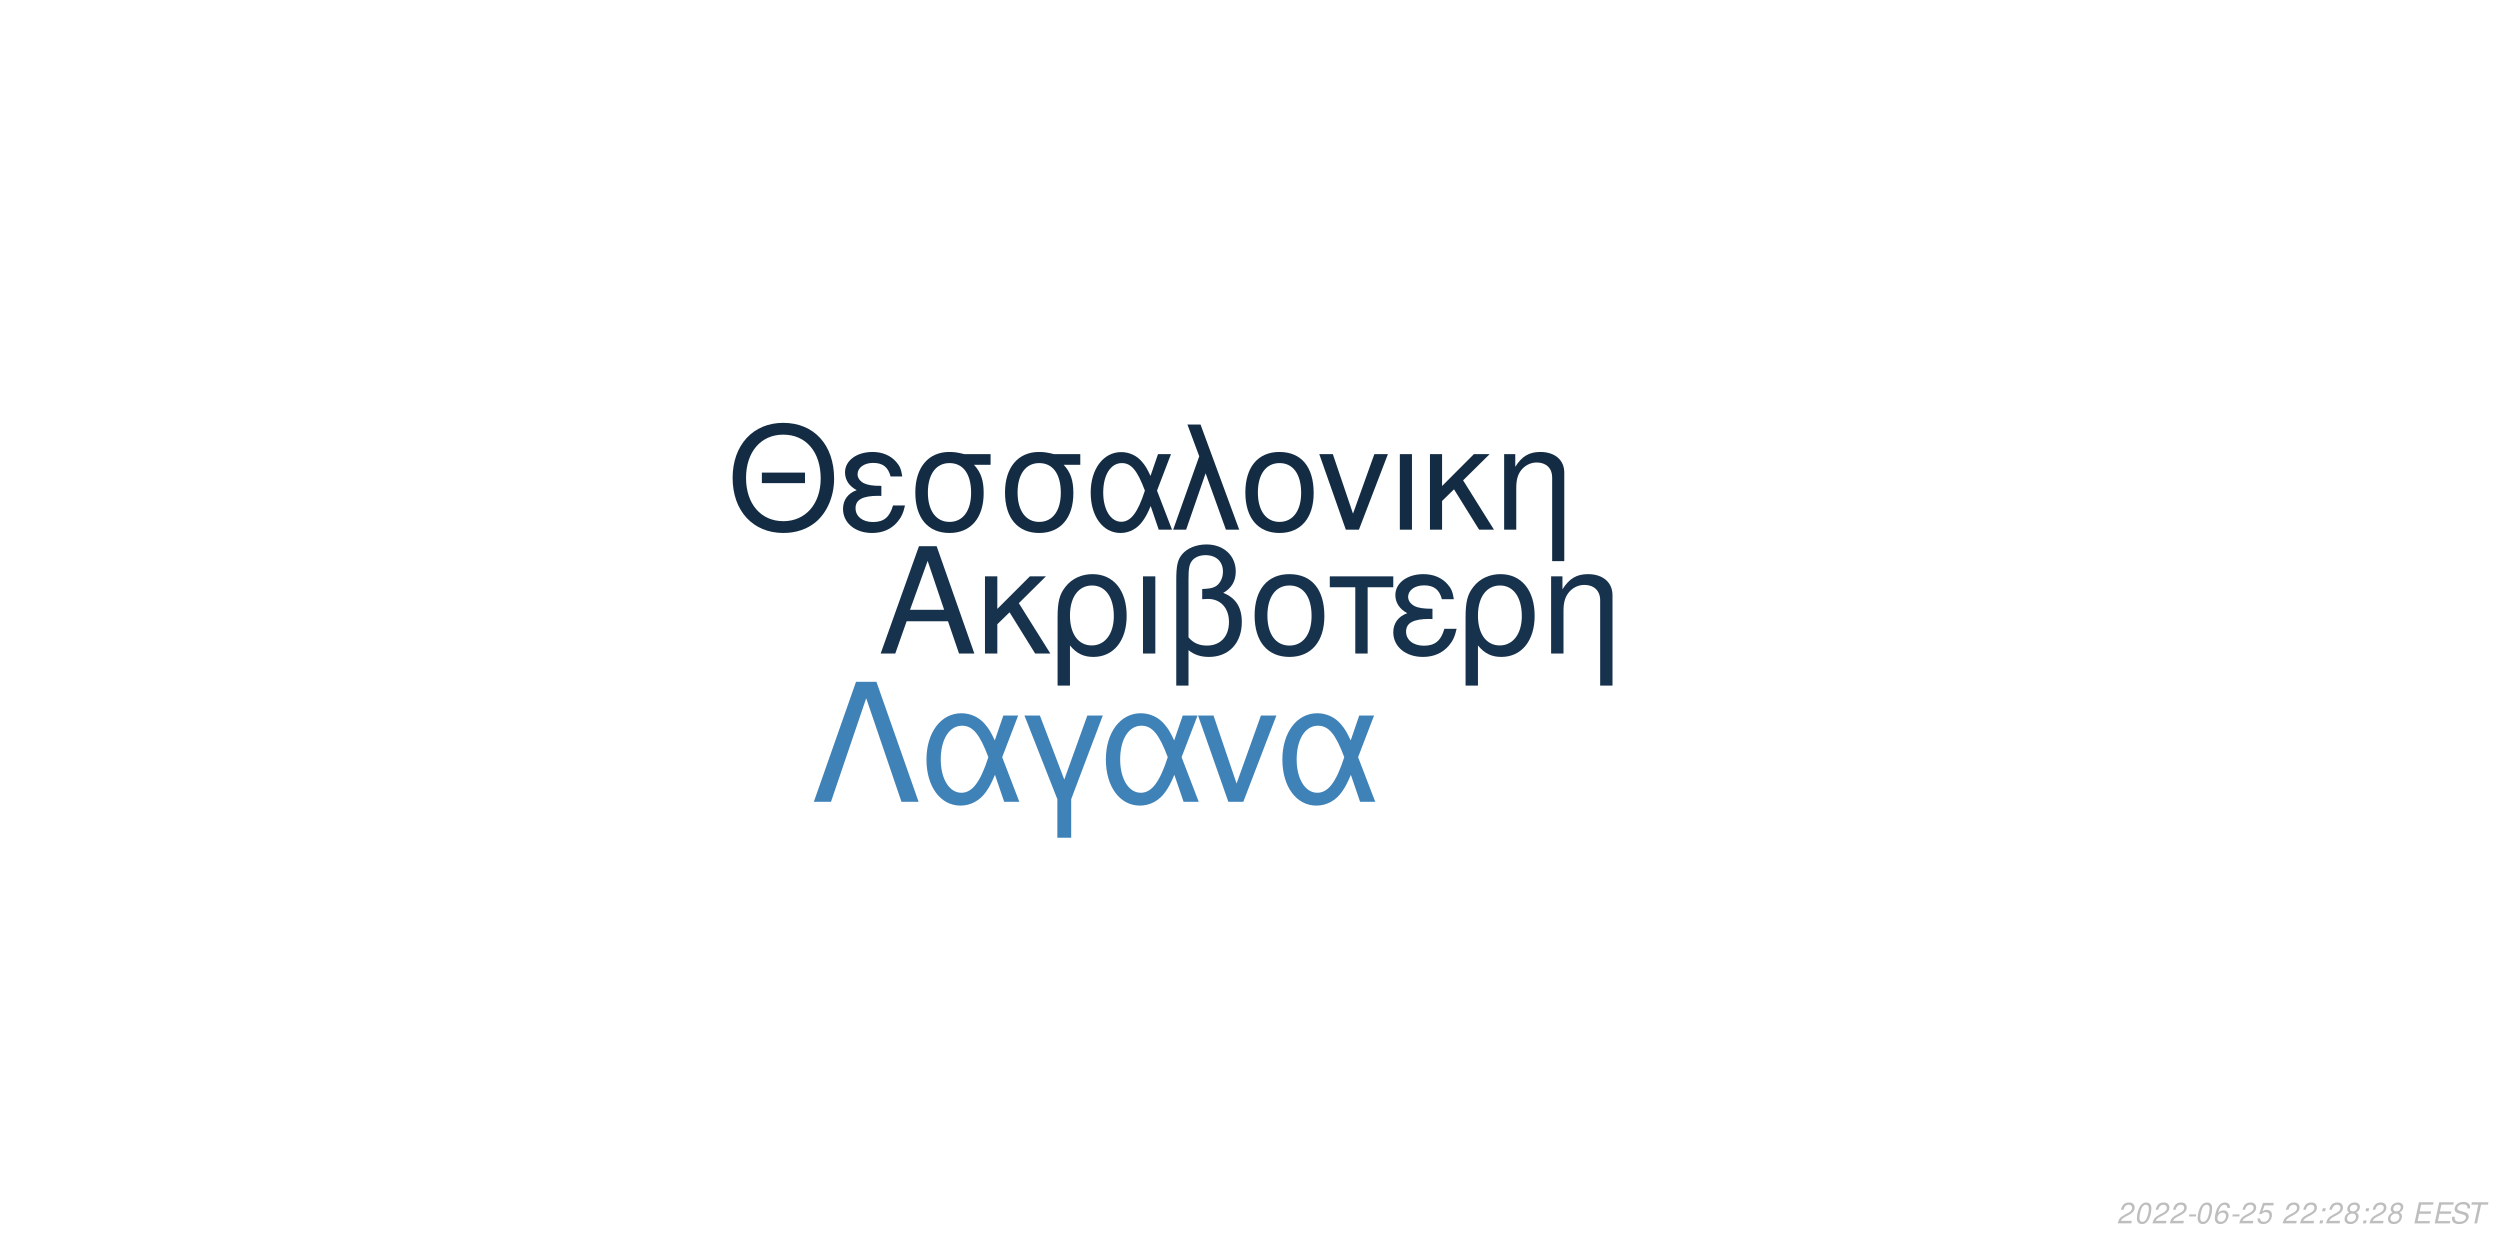
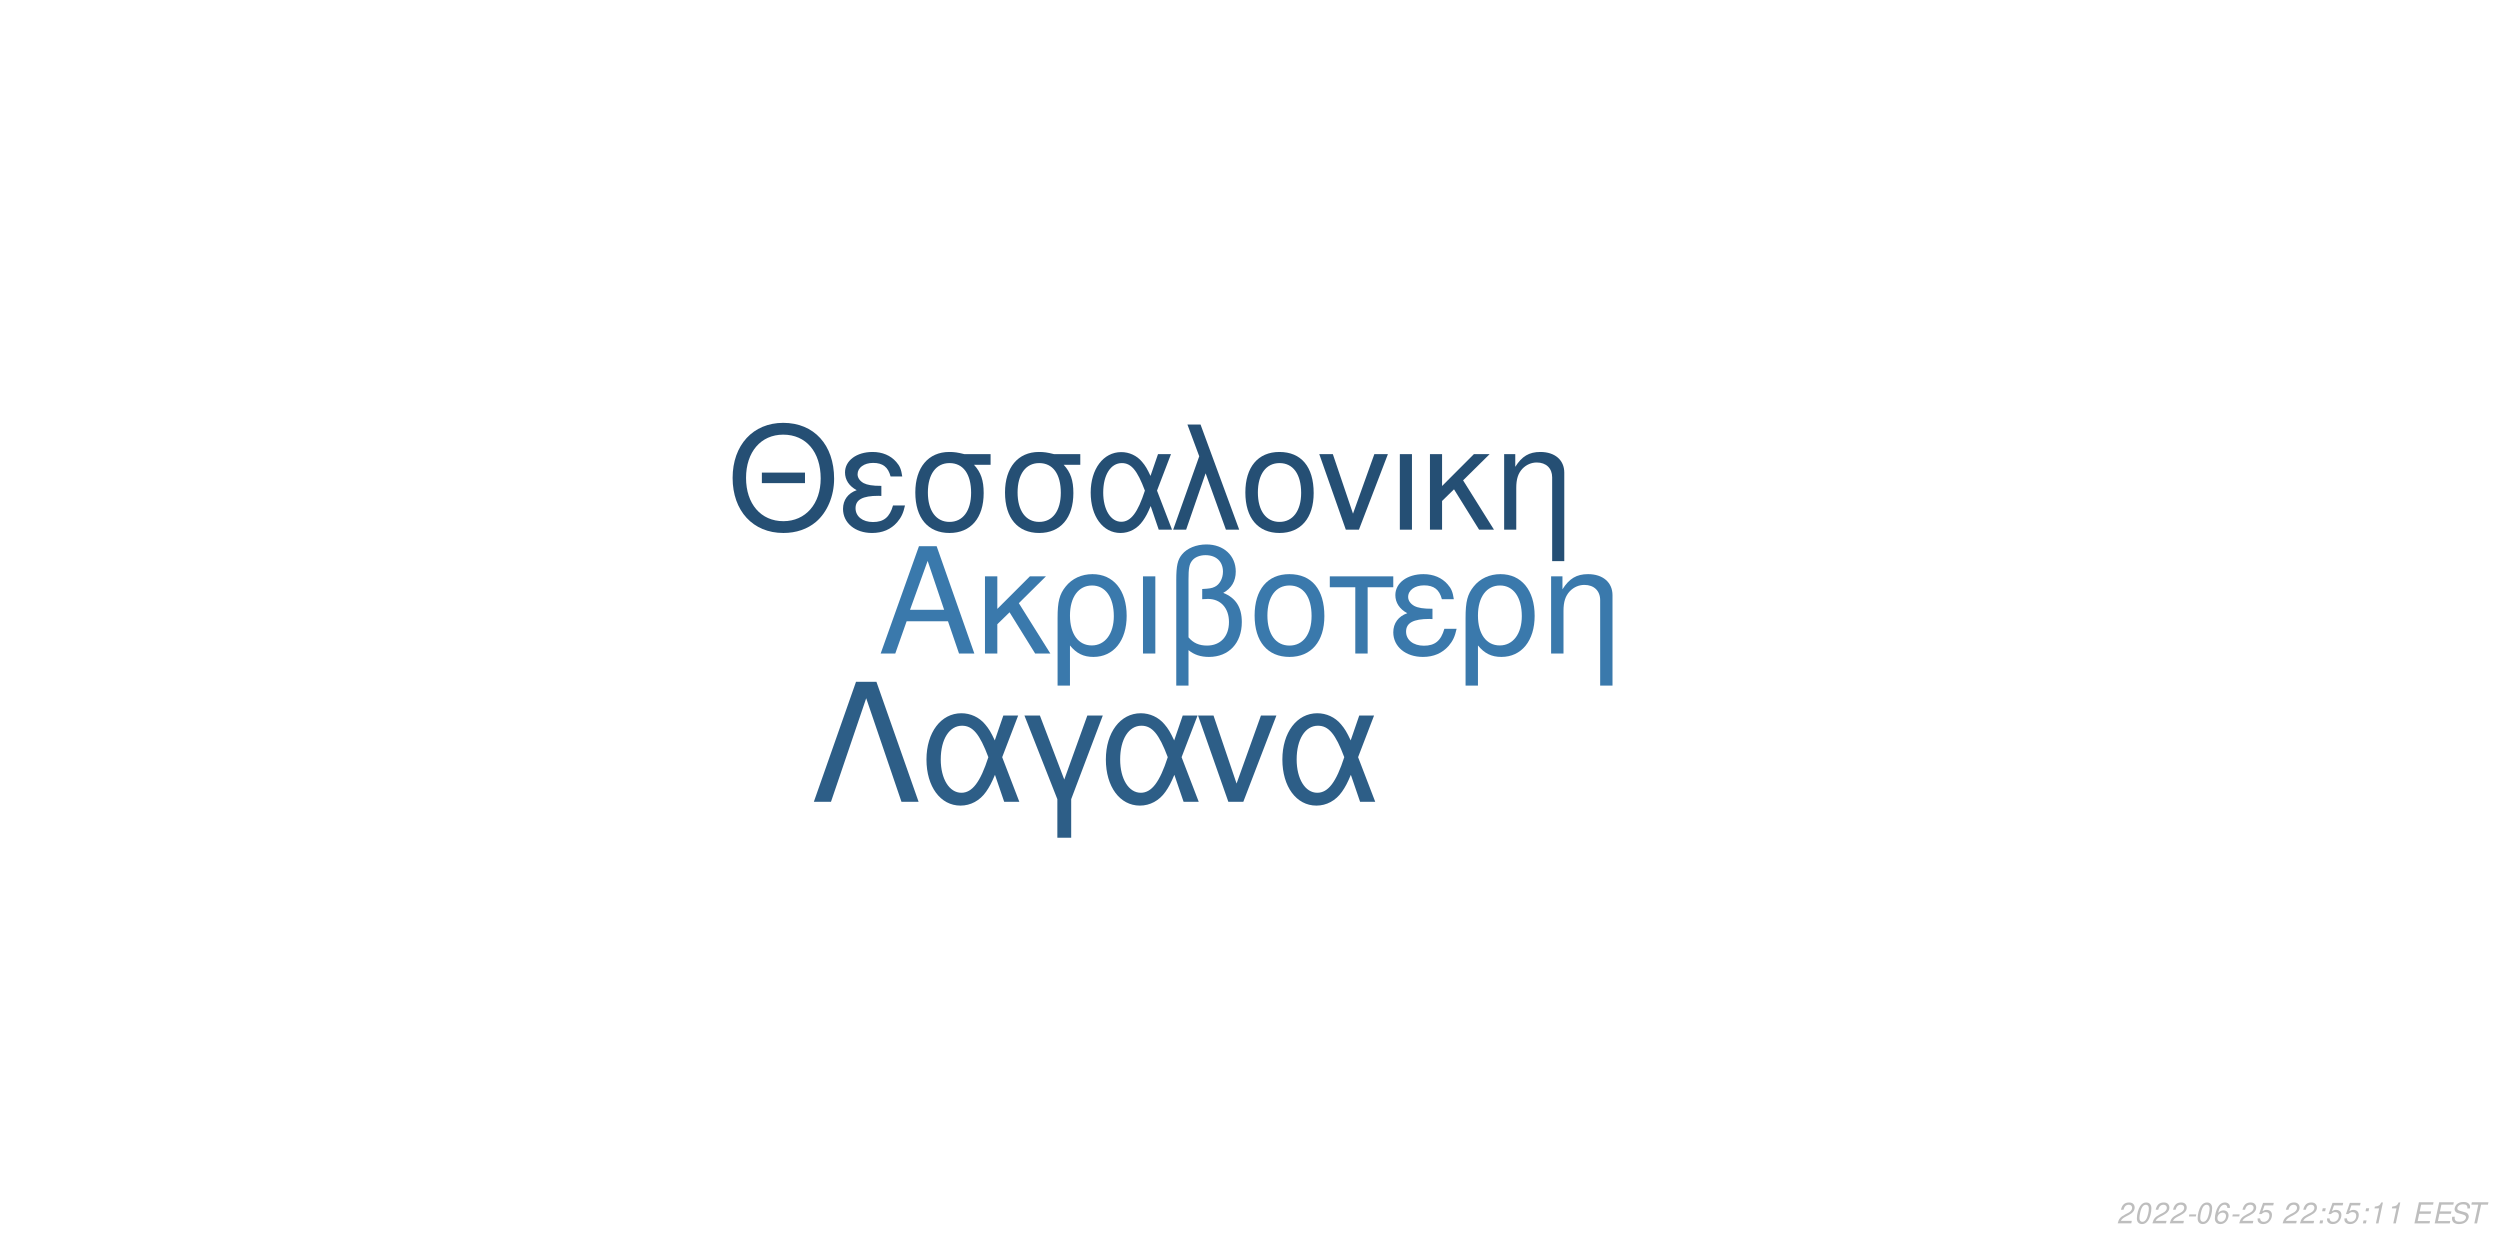
<svg xmlns="http://www.w3.org/2000/svg" xmlns:xlink="http://www.w3.org/1999/xlink" width="864pt" height="432pt" viewBox="0 0 864 432" version="1.1">
  <defs>
    <g>
      <symbol overflow="visible" id="glyph0-0">
        <path style="stroke:none;" d="" />
      </symbol>
      <symbol overflow="visible" id="glyph0-1">
        <path style="stroke:none;" d="M 24.125 -11.141 L 27.938 0 L 33.234 0 L 20.203 -37.094 L 14.094 -37.094 L 0.859 0 L 5.906 0 L 9.828 -11.141 Z M 22.797 -15.109 L 11 -15.109 L 17.094 -32.016 Z M 22.797 -15.109 " />
      </symbol>
      <symbol overflow="visible" id="glyph0-2">
        <path style="stroke:none;" d="M 7.172 -15.422 L 7.172 -26.672 L 2.906 -26.672 L 2.906 0 L 7.172 0 L 7.172 -10.125 L 11.406 -14.25 L 20.25 0 L 25.5 0 L 14.609 -17.406 L 23.969 -26.672 L 18.422 -26.672 Z M 7.172 -15.422 " />
      </symbol>
      <symbol overflow="visible" id="glyph0-3">
        <path style="stroke:none;" d="M 3 11.094 L 7.281 11.094 L 7.281 -2.797 C 9.516 -0.047 11.953 1.172 15.375 1.172 C 22.344 1.172 26.875 -4.422 26.875 -13.031 C 26.875 -21.891 22.297 -27.438 15.062 -27.438 C 11.297 -27.438 7.984 -25.906 5.797 -23.156 C 3.672 -20.516 3 -17.969 3 -12.359 Z M 14.906 -23.516 C 19.547 -23.516 22.438 -19.438 22.438 -12.922 C 22.438 -6.812 19.391 -2.797 14.812 -2.797 C 10.172 -2.797 7.281 -6.766 7.281 -13.125 C 7.281 -19.484 10.234 -23.516 14.906 -23.516 Z M 14.906 -23.516 " />
      </symbol>
      <symbol overflow="visible" id="glyph0-4">
        <path style="stroke:none;" d="M 3.516 0 L 7.781 0 L 7.781 -26.672 L 3.516 -26.672 Z M 3.516 0 " />
      </symbol>
      <symbol overflow="visible" id="glyph0-5">
        <path style="stroke:none;" d="M 4.016 11.094 L 8.25 11.094 L 8.25 -1.172 C 10.172 0.406 12.422 1.172 15.312 1.172 C 22.188 1.172 26.672 -3.609 26.672 -10.891 C 26.672 -15.984 24.578 -19.234 20.25 -20.969 C 23.109 -22.547 24.578 -25.031 24.578 -28.344 C 24.578 -33.844 20.406 -37.703 14.453 -37.703 C 10.938 -37.703 7.734 -36.391 6 -34.25 C 4.484 -32.422 4.016 -30.328 4.016 -25.391 Z M 8.25 -25.656 C 8.25 -29.359 8.5 -30.844 9.469 -32.062 C 10.375 -33.281 12.156 -34 14.094 -34 C 17.812 -34 20.156 -31.812 20.156 -28.297 C 20.156 -25.953 18.984 -23.812 17.297 -23.047 C 16.281 -22.547 15.469 -22.438 12.984 -22.297 L 12.984 -18.781 C 13.734 -18.828 14.344 -18.875 14.969 -18.875 C 19.344 -18.875 22.234 -15.719 22.234 -10.891 C 22.234 -5.906 19.281 -2.75 14.656 -2.75 C 11.953 -2.75 9.922 -3.609 8.25 -5.594 Z M 8.25 -25.656 " />
      </symbol>
      <symbol overflow="visible" id="glyph0-6">
        <path style="stroke:none;" d="M 14.094 -27.438 C 6.562 -27.438 2.094 -22.094 2.094 -13.125 C 2.094 -4.125 6.562 1.172 14.141 1.172 C 21.672 1.172 26.203 -4.172 26.203 -12.922 C 26.203 -22.188 21.828 -27.438 14.094 -27.438 Z M 14.141 -23.516 C 18.938 -23.516 21.781 -19.594 21.781 -12.984 C 21.781 -6.672 18.828 -2.75 14.141 -2.75 C 9.422 -2.75 6.516 -6.672 6.516 -13.125 C 6.516 -19.594 9.422 -23.516 14.141 -23.516 Z M 14.141 -23.516 " />
      </symbol>
      <symbol overflow="visible" id="glyph0-7">
        <path style="stroke:none;" d="M 7.891 0 L 12.156 0 L 12.156 -22.906 L 21.016 -22.906 L 21.016 -26.672 L -0.922 -26.672 L -0.922 -22.906 L 7.891 -22.906 Z M 7.891 0 " />
      </symbol>
      <symbol overflow="visible" id="glyph0-8">
        <path style="stroke:none;" d="M 14.562 -15.469 C 11.344 -15.469 9.562 -15.781 8.297 -16.438 C 6.922 -17.203 6.156 -18.328 6.156 -19.547 C 6.156 -21.891 8.453 -23.562 11.656 -23.562 C 15.062 -23.562 16.953 -22.094 17.812 -18.781 L 21.938 -18.781 C 21.578 -21.266 21.062 -22.5 19.797 -23.922 C 17.812 -26.203 14.906 -27.438 11.453 -27.438 C 5.797 -27.438 1.734 -24.375 1.734 -20.203 C 1.734 -17.609 3.156 -15.375 5.859 -13.938 C 2.797 -12.875 1.016 -10.484 1.016 -7.328 C 1.016 -2.391 5.297 1.172 11.25 1.172 C 14.969 1.172 17.906 -0.109 20.156 -2.641 C 21.578 -4.328 22.297 -5.797 22.906 -8.547 L 18.672 -8.547 C 17.5 -4.422 15.422 -2.703 11.609 -2.703 C 7.938 -2.703 5.438 -4.688 5.438 -7.578 C 5.438 -10.578 7.938 -11.953 13.484 -11.953 C 13.641 -11.953 14.094 -11.953 14.562 -11.906 Z M 14.562 -15.469 " />
      </symbol>
      <symbol overflow="visible" id="glyph0-9">
        <path style="stroke:none;" d="M 3.562 -26.672 L 3.562 0 L 7.844 0 L 7.844 -14.703 C 7.844 -17.906 8.5 -19.891 10.031 -21.531 C 11.406 -22.953 13.188 -23.719 15.062 -23.719 C 18.375 -23.719 20.516 -21.672 20.516 -18.469 L 20.516 11.094 L 24.781 11.094 L 24.781 -20.156 C 24.781 -24.578 21.469 -27.438 16.328 -27.438 C 12.359 -27.438 9.828 -25.906 7.484 -22.188 L 7.484 -26.672 Z M 3.562 -26.672 " />
      </symbol>
      <symbol overflow="visible" id="glyph1-0">
        <path style="stroke:none;" d="" />
      </symbol>
      <symbol overflow="visible" id="glyph1-1">
        <path style="stroke:none;" d="M 26.859 -19.734 L 11.953 -19.734 L 11.953 -16.094 L 26.859 -16.094 Z M 19.328 -36.922 C 8.922 -36.922 1.844 -29.25 1.844 -17.891 C 1.844 -6.484 8.875 1.141 19.391 1.141 C 23.812 1.141 27.703 -0.203 30.641 -2.688 C 34.578 -6.031 36.922 -11.656 36.922 -17.594 C 36.922 -29.297 30 -36.922 19.328 -36.922 Z M 19.328 -32.844 C 27.203 -32.844 32.281 -26.906 32.281 -17.688 C 32.281 -8.922 27.062 -2.938 19.391 -2.938 C 11.609 -2.938 6.484 -8.922 6.484 -17.891 C 6.484 -26.859 11.609 -32.844 19.328 -32.844 Z M 19.328 -32.844 " />
      </symbol>
      <symbol overflow="visible" id="glyph1-2">
        <path style="stroke:none;" d="M 14.25 -15.141 C 11.109 -15.141 9.375 -15.453 8.125 -16.094 C 6.781 -16.844 6.031 -17.938 6.031 -19.141 C 6.031 -21.422 8.266 -23.078 11.406 -23.078 C 14.75 -23.078 16.594 -21.625 17.438 -18.391 L 21.469 -18.391 C 21.125 -20.828 20.625 -22.031 19.391 -23.422 C 17.438 -25.656 14.594 -26.859 11.219 -26.859 C 5.688 -26.859 1.688 -23.875 1.688 -19.781 C 1.688 -17.234 3.094 -15.047 5.734 -13.656 C 2.734 -12.609 1 -10.266 1 -7.172 C 1 -2.344 5.188 1.141 11.016 1.141 C 14.656 1.141 17.547 -0.094 19.734 -2.594 C 21.125 -4.234 21.828 -5.688 22.422 -8.375 L 18.281 -8.375 C 17.141 -4.328 15.094 -2.641 11.359 -2.641 C 7.766 -2.641 5.328 -4.578 5.328 -7.422 C 5.328 -10.359 7.766 -11.703 13.203 -11.703 C 13.359 -11.703 13.797 -11.703 14.25 -11.656 Z M 14.25 -15.141 " />
      </symbol>
      <symbol overflow="visible" id="glyph1-3">
        <path style="stroke:none;" d="M 29 -26.109 L 19.938 -26.109 C 17.594 -26.703 16.438 -26.859 14.703 -26.859 C 7.469 -26.859 2.984 -21.469 2.984 -12.859 C 2.984 -4.031 7.375 1.141 14.797 1.141 C 22.172 1.141 26.609 -4.078 26.609 -12.656 C 26.609 -17.047 25.656 -19.828 23.266 -22.422 L 29 -22.422 Z M 14.797 -23.016 C 19.531 -23.016 22.266 -19.234 22.266 -12.75 C 22.266 -6.531 19.438 -2.688 14.797 -2.688 C 10.172 -2.688 7.328 -6.531 7.328 -12.859 C 7.328 -19.188 10.172 -23.016 14.797 -23.016 Z M 14.797 -23.016 " />
      </symbol>
      <symbol overflow="visible" id="glyph1-4">
        <path style="stroke:none;" d="M 29.344 -26.109 L 24.859 -26.109 L 22.266 -18.578 C 21.125 -21.031 20.484 -22.125 19.328 -23.469 C 17.547 -25.609 14.906 -26.812 12.156 -26.812 C 5.984 -26.812 1.594 -20.984 1.594 -12.812 C 1.594 -4.578 5.828 1.141 11.906 1.141 C 14.953 1.141 17.734 -0.344 19.625 -3.047 C 20.672 -4.531 21.281 -5.688 22.328 -8.172 L 25.109 0 L 29.703 0 L 24.516 -13.5 Z M 20.328 -13.5 C 17.891 -5.922 15.453 -2.734 12.156 -2.734 C 8.516 -2.734 5.922 -6.922 5.922 -12.812 C 5.922 -18.938 8.516 -23.016 12.359 -23.016 C 15.594 -23.016 17.688 -20.531 20.328 -13.5 Z M 20.328 -13.5 " />
      </symbol>
      <symbol overflow="visible" id="glyph1-5">
        <path style="stroke:none;" d="M 1.094 0 L 5.578 0 L 12.312 -19.484 L 19.328 0 L 23.922 0 L 10.562 -36.328 L 6.031 -36.328 L 10.109 -25.359 Z M 1.094 0 " />
      </symbol>
      <symbol overflow="visible" id="glyph1-6">
        <path style="stroke:none;" d="M 13.797 -26.859 C 6.422 -26.859 2.047 -21.625 2.047 -12.859 C 2.047 -4.031 6.422 1.141 13.859 1.141 C 21.234 1.141 25.656 -4.078 25.656 -12.656 C 25.656 -21.719 21.375 -26.859 13.797 -26.859 Z M 13.859 -23.016 C 18.531 -23.016 21.328 -19.188 21.328 -12.703 C 21.328 -6.531 18.438 -2.688 13.859 -2.688 C 9.219 -2.688 6.375 -6.531 6.375 -12.859 C 6.375 -19.188 9.219 -23.016 13.859 -23.016 Z M 13.859 -23.016 " />
      </symbol>
      <symbol overflow="visible" id="glyph1-7">
        <path style="stroke:none;" d="M 14.297 0 L 24.312 -26.109 L 19.625 -26.109 L 12.25 -5.531 L 5.281 -26.109 L 0.594 -26.109 L 9.766 0 Z M 14.297 0 " />
      </symbol>
      <symbol overflow="visible" id="glyph1-8">
        <path style="stroke:none;" d="M 3.438 0 L 7.625 0 L 7.625 -26.109 L 3.438 -26.109 Z M 3.438 0 " />
      </symbol>
      <symbol overflow="visible" id="glyph1-9">
        <path style="stroke:none;" d="M 7.031 -15.094 L 7.031 -26.109 L 2.844 -26.109 L 2.844 0 L 7.031 0 L 7.031 -9.922 L 11.156 -13.953 L 19.828 0 L 24.969 0 L 14.297 -17.047 L 23.469 -26.109 L 18.031 -26.109 Z M 7.031 -15.094 " />
      </symbol>
      <symbol overflow="visible" id="glyph1-10">
        <path style="stroke:none;" d="M 3.484 -26.109 L 3.484 0 L 7.672 0 L 7.672 -14.406 C 7.672 -17.547 8.328 -19.484 9.812 -21.078 C 11.156 -22.469 12.906 -23.219 14.75 -23.219 C 17.984 -23.219 20.078 -21.234 20.078 -18.094 L 20.078 10.859 L 24.266 10.859 L 24.266 -19.734 C 24.266 -24.062 21.031 -26.859 16 -26.859 C 12.109 -26.859 9.609 -25.359 7.328 -21.719 L 7.328 -26.109 Z M 3.484 -26.109 " />
      </symbol>
      <symbol overflow="visible" id="glyph2-0">
        <path style="stroke:none;" d="" />
      </symbol>
      <symbol overflow="visible" id="glyph2-1">
        <path style="stroke:none;" d="M 22.531 -41.484 L 15.484 -41.484 L 0.906 0 L 6.828 0 L 19 -35.797 L 31.188 0 L 37.109 0 Z M 22.531 -41.484 " />
      </symbol>
      <symbol overflow="visible" id="glyph2-2">
        <path style="stroke:none;" d="M 33.516 -29.812 L 28.391 -29.812 L 25.438 -21.219 C 24.125 -24.016 23.391 -25.266 22.078 -26.797 C 20.031 -29.25 17.016 -30.609 13.891 -30.609 C 6.828 -30.609 1.828 -23.953 1.828 -14.625 C 1.828 -5.234 6.656 1.312 13.594 1.312 C 17.078 1.312 20.266 -0.391 22.422 -3.469 C 23.609 -5.172 24.297 -6.484 25.5 -9.328 L 28.688 0 L 33.922 0 L 28 -15.422 Z M 23.219 -15.422 C 20.422 -6.766 17.641 -3.125 13.891 -3.125 C 9.734 -3.125 6.766 -7.906 6.766 -14.625 C 6.766 -21.625 9.734 -26.297 14.109 -26.297 C 17.812 -26.297 20.203 -23.453 23.219 -15.422 Z M 23.219 -15.422 " />
      </symbol>
      <symbol overflow="visible" id="glyph2-3">
        <path style="stroke:none;" d="M 12.062 12.406 L 16.844 12.406 L 16.844 -0.906 L 27.766 -29.812 L 22.422 -29.812 L 14.453 -7.688 L 6.031 -29.812 L 0.688 -29.812 L 12.062 -0.906 Z M 12.062 12.406 " />
      </symbol>
      <symbol overflow="visible" id="glyph2-4">
        <path style="stroke:none;" d="M 16.328 0 L 27.766 -29.812 L 22.422 -29.812 L 14 -6.312 L 6.031 -29.812 L 0.688 -29.812 L 11.156 0 Z M 16.328 0 " />
      </symbol>
      <symbol overflow="visible" id="glyph3-0">
        <path style="stroke:none;" d="" />
      </symbol>
      <symbol overflow="visible" id="glyph3-1">
        <path style="stroke:none;" d="M 5.234 -0.875 L 1.469 -0.875 C 1.641 -1.375 2.203 -1.891 3.109 -2.344 L 4.234 -2.938 C 5.562 -3.625 6.219 -4.469 6.219 -5.484 C 6.219 -5.938 6.062 -6.359 5.797 -6.656 C 5.469 -7.047 4.984 -7.234 4.312 -7.234 C 2.766 -7.234 1.891 -6.453 1.484 -4.734 L 2.375 -4.734 C 2.484 -5.188 2.609 -5.484 2.797 -5.75 C 3.094 -6.203 3.609 -6.453 4.188 -6.453 C 4.891 -6.453 5.344 -6.031 5.344 -5.375 C 5.344 -4.703 4.859 -4.094 4.016 -3.656 L 2.984 -3.125 C 1.234 -2.188 0.797 -1.656 0.344 -0.016 L 5.047 -0.016 Z M 5.234 -0.875 " />
      </symbol>
      <symbol overflow="visible" id="glyph3-2">
        <path style="stroke:none;" d="M 4.203 -7.234 C 3.375 -7.234 2.688 -6.812 2.125 -5.984 C 1.484 -5.047 0.984 -3.188 0.984 -1.734 C 0.984 -1.109 1.172 -0.562 1.484 -0.266 C 1.797 0.047 2.281 0.234 2.766 0.234 C 3.625 0.234 4.281 -0.156 4.859 -1.016 C 5.516 -1.953 6 -3.797 6 -5.266 C 6 -6.5 5.328 -7.234 4.203 -7.234 Z M 4.094 -6.453 C 4.734 -6.453 5.125 -5.984 5.125 -5.156 C 5.125 -4.203 4.781 -2.625 4.406 -1.812 C 3.984 -0.938 3.516 -0.547 2.875 -0.547 C 2.25 -0.547 1.875 -1.031 1.875 -1.828 C 1.875 -2.797 2.203 -4.344 2.594 -5.203 C 2.984 -6.047 3.453 -6.453 4.094 -6.453 Z M 4.094 -6.453 " />
      </symbol>
      <symbol overflow="visible" id="glyph3-3">
        <path style="stroke:none;" d="M 3.516 -3.125 L 1.125 -3.125 L 0.969 -2.406 L 3.359 -2.406 Z M 3.516 -3.125 " />
      </symbol>
      <symbol overflow="visible" id="glyph3-4">
        <path style="stroke:none;" d="M 6.125 -5.344 L 6.141 -5.625 C 6.141 -6.609 5.453 -7.234 4.391 -7.234 C 3.438 -7.234 2.641 -6.719 2.016 -5.703 C 1.422 -4.781 0.938 -2.953 0.938 -1.688 C 0.938 -0.516 1.688 0.234 2.859 0.234 C 3.703 0.234 4.438 -0.156 5 -0.875 C 5.406 -1.422 5.672 -2.156 5.672 -2.766 C 5.672 -3.812 4.969 -4.5 3.906 -4.5 C 3.234 -4.5 2.672 -4.234 2.094 -3.625 C 2.406 -5.375 3.234 -6.453 4.25 -6.453 C 4.703 -6.453 5.062 -6.234 5.172 -5.844 C 5.203 -5.719 5.234 -5.578 5.25 -5.344 Z M 3.656 -3.734 C 4.344 -3.734 4.797 -3.281 4.797 -2.625 C 4.797 -1.469 3.984 -0.547 2.984 -0.547 C 2.297 -0.547 1.812 -1.047 1.812 -1.766 C 1.812 -2.859 2.625 -3.734 3.656 -3.734 Z M 3.656 -3.734 " />
      </symbol>
      <symbol overflow="visible" id="glyph3-5">
        <path style="stroke:none;" d="M 6.297 -7.094 L 2.594 -7.094 L 1.234 -3.234 L 2.047 -3.234 C 2.656 -3.766 2.938 -3.906 3.531 -3.906 C 4.328 -3.906 4.797 -3.453 4.797 -2.688 C 4.797 -1.438 3.969 -0.547 2.828 -0.547 C 2.031 -0.547 1.609 -0.938 1.578 -1.734 L 0.703 -1.734 L 0.703 -1.516 C 0.703 -0.938 0.844 -0.547 1.188 -0.266 C 1.562 0.062 2.078 0.234 2.703 0.234 C 3.656 0.234 4.391 -0.156 4.984 -0.922 C 5.422 -1.5 5.672 -2.234 5.672 -2.953 C 5.672 -4 4.938 -4.672 3.812 -4.672 C 3.328 -4.672 2.906 -4.547 2.406 -4.234 L 3.109 -6.219 L 6.109 -6.219 Z M 6.297 -7.094 " />
      </symbol>
      <symbol overflow="visible" id="glyph3-6">
        <path style="stroke:none;" d="" />
      </symbol>
      <symbol overflow="visible" id="glyph3-7">
        <path style="stroke:none;" d="M 2.359 -1.031 L 1.312 -1.031 L 1.094 0 L 2.141 0 Z M 3.266 -5.234 L 2.219 -5.234 L 2 -4.203 L 3.047 -4.203 Z M 3.266 -5.234 " />
      </symbol>
      <symbol overflow="visible" id="glyph3-8">
-         <path style="stroke:none;" d="M 4.766 -3.797 C 5.078 -3.969 5.234 -4.078 5.438 -4.234 C 5.812 -4.594 6.062 -5.172 6.062 -5.734 C 6.062 -6.625 5.344 -7.234 4.266 -7.234 C 2.812 -7.234 1.703 -6.219 1.703 -4.875 C 1.703 -4.406 1.875 -4.125 2.359 -3.812 C 1.297 -3.312 0.75 -2.516 0.75 -1.469 C 0.75 -0.438 1.547 0.234 2.812 0.234 C 3.656 0.234 4.359 -0.094 4.938 -0.734 C 5.359 -1.234 5.609 -1.859 5.609 -2.438 C 5.609 -3.047 5.312 -3.516 4.766 -3.797 Z M 4.109 -6.453 C 4.797 -6.453 5.188 -6.125 5.188 -5.578 C 5.188 -5.266 5.062 -4.922 4.859 -4.672 C 4.562 -4.312 4.188 -4.156 3.656 -4.156 C 2.984 -4.156 2.594 -4.453 2.594 -4.984 C 2.594 -5.859 3.203 -6.453 4.109 -6.453 Z M 3.453 -3.406 C 4.234 -3.406 4.734 -2.984 4.734 -2.312 C 4.734 -1.312 3.922 -0.547 2.875 -0.547 C 2.125 -0.547 1.625 -0.969 1.625 -1.625 C 1.625 -2.609 2.438 -3.406 3.453 -3.406 Z M 3.453 -3.406 " />
+         <path style="stroke:none;" d="M 3.703 -5.188 L 2.594 0 L 3.469 0 L 5.016 -7.234 L 4.438 -7.234 C 3.906 -6.156 3.688 -6.016 2.234 -5.812 L 2.109 -5.188 Z M 3.703 -5.188 " />
      </symbol>
      <symbol overflow="visible" id="glyph3-9">
        <path style="stroke:none;" d="M 2.547 -3.312 L 6.5 -3.312 L 6.688 -4.141 L 2.719 -4.141 L 3.219 -6.469 L 7.344 -6.469 L 7.516 -7.297 L 2.453 -7.297 L 0.906 0 L 6.125 0 L 6.297 -0.812 L 2.016 -0.812 Z M 2.547 -3.312 " />
      </symbol>
      <symbol overflow="visible" id="glyph3-10">
        <path style="stroke:none;" d="M 7.062 -5.156 C 7.125 -5.438 7.141 -5.562 7.141 -5.703 C 7.141 -6.156 6.938 -6.594 6.594 -6.891 C 6.188 -7.25 5.656 -7.406 4.875 -7.406 C 3.844 -7.406 3.047 -7.125 2.5 -6.562 C 2.094 -6.141 1.781 -5.438 1.781 -4.922 C 1.781 -4.297 2.219 -3.766 2.891 -3.562 L 4.594 -3.094 C 5.406 -2.859 5.734 -2.578 5.734 -2.094 C 5.734 -1.781 5.547 -1.406 5.266 -1.141 C 4.844 -0.766 4.266 -0.578 3.453 -0.578 C 2.328 -0.578 1.812 -0.984 1.812 -1.906 C 1.812 -2.047 1.812 -2.125 1.844 -2.312 L 0.984 -2.312 C 0.906 -2.062 0.891 -1.906 0.891 -1.688 C 0.891 -0.484 1.797 0.234 3.297 0.234 C 4.359 0.234 5.234 -0.062 5.812 -0.609 C 6.344 -1.078 6.688 -1.797 6.688 -2.375 C 6.688 -2.641 6.609 -2.906 6.453 -3.156 C 6.234 -3.5 5.938 -3.703 5.469 -3.828 L 3.75 -4.312 C 2.984 -4.547 2.734 -4.734 2.734 -5.188 C 2.734 -5.547 2.875 -5.844 3.188 -6.109 C 3.547 -6.438 4.031 -6.594 4.703 -6.594 C 5.266 -6.594 5.688 -6.484 5.906 -6.297 C 6.094 -6.125 6.219 -5.797 6.219 -5.516 C 6.219 -5.422 6.203 -5.344 6.188 -5.156 Z M 7.062 -5.156 " />
      </symbol>
      <symbol overflow="visible" id="glyph3-11">
        <path style="stroke:none;" d="M 4.938 -6.469 L 7.312 -6.469 L 7.484 -7.297 L 1.75 -7.297 L 1.578 -6.469 L 3.984 -6.469 L 2.609 0 L 3.547 0 Z M 4.938 -6.469 " />
      </symbol>
    </g>
  </defs>
  <g id="surface1">
    <rect x="0" y="0" width="864" height="432" style="fill:rgb(100%,100%,100%);fill-opacity:1;stroke:none;" />
-     <g style="fill:rgb(9.02%,19.608%,30.196%);fill-opacity:1;">
+     <g style="fill:rgb(22.745%,47.451%,67.451%);fill-opacity:1;">
      <use xlink:href="#glyph0-1" x="303.5" y="225.861" />
      <use xlink:href="#glyph0-2" x="337.5" y="225.861" />
      <use xlink:href="#glyph0-3" x="362.5" y="225.861" />
      <use xlink:href="#glyph0-4" x="391.5" y="225.861" />
      <use xlink:href="#glyph0-5" x="402.5" y="225.861" />
      <use xlink:href="#glyph0-6" x="431.5" y="225.861" />
      <use xlink:href="#glyph0-7" x="460.5" y="225.861" />
      <use xlink:href="#glyph0-8" x="480.5" y="225.861" />
      <use xlink:href="#glyph0-3" x="503.5" y="225.861" />
      <use xlink:href="#glyph0-9" x="532.5" y="225.861" />
    </g>
-     <g style="fill:rgb(7.451%,17.255%,26.667%);fill-opacity:1;">
+     <g style="fill:rgb(14.51%,30.98%,45.49%);fill-opacity:1;">
      <use xlink:href="#glyph1-1" x="251.348" y="183.058" />
      <use xlink:href="#glyph1-2" x="290.348" y="183.058" />
      <use xlink:href="#glyph1-3" x="313.348" y="183.058" />
      <use xlink:href="#glyph1-3" x="344.348" y="183.058" />
      <use xlink:href="#glyph1-4" x="375.348" y="183.058" />
      <use xlink:href="#glyph1-5" x="404.348" y="183.058" />
      <use xlink:href="#glyph1-6" x="428.348" y="183.058" />
      <use xlink:href="#glyph1-7" x="455.348" y="183.058" />
      <use xlink:href="#glyph1-8" x="480.348" y="183.058" />
      <use xlink:href="#glyph1-9" x="491.348" y="183.058" />
      <use xlink:href="#glyph1-10" x="516.348" y="183.058" />
    </g>
-     <g style="fill:rgb(24.706%,50.98%,72.157%);fill-opacity:1;">
+     <g style="fill:rgb(17.647%,36.863%,52.941%);fill-opacity:1;">
      <use xlink:href="#glyph2-1" x="280.359" y="277.105" />
      <use xlink:href="#glyph2-2" x="318.359" y="277.105" />
      <use xlink:href="#glyph2-3" x="353.359" y="277.105" />
      <use xlink:href="#glyph2-2" x="380.359" y="277.105" />
      <use xlink:href="#glyph2-4" x="413.359" y="277.105" />
      <use xlink:href="#glyph2-2" x="441.359" y="277.105" />
    </g>
    <g style="fill:rgb(74.51%,74.51%,74.51%);fill-opacity:1;">
      <use xlink:href="#glyph3-1" x="731.52" y="422.81" />
      <use xlink:href="#glyph3-2" x="737.52" y="422.81" />
      <use xlink:href="#glyph3-1" x="743.52" y="422.81" />
      <use xlink:href="#glyph3-1" x="749.52" y="422.81" />
      <use xlink:href="#glyph3-3" x="755.52" y="422.81" />
      <use xlink:href="#glyph3-2" x="758.52" y="422.81" />
      <use xlink:href="#glyph3-4" x="764.52" y="422.81" />
      <use xlink:href="#glyph3-3" x="770.52" y="422.81" />
      <use xlink:href="#glyph3-1" x="773.52" y="422.81" />
      <use xlink:href="#glyph3-5" x="779.52" y="422.81" />
      <use xlink:href="#glyph3-6" x="785.52" y="422.81" />
      <use xlink:href="#glyph3-1" x="788.52" y="422.81" />
      <use xlink:href="#glyph3-1" x="794.52" y="422.81" />
      <use xlink:href="#glyph3-7" x="800.52" y="422.81" />
-       <use xlink:href="#glyph3-1" x="803.52" y="422.81" />
-       <use xlink:href="#glyph3-8" x="809.52" y="422.81" />
+       <use xlink:href="#glyph3-5" x="803.52" y="422.81" />
+       <use xlink:href="#glyph3-5" x="809.52" y="422.81" />
      <use xlink:href="#glyph3-7" x="815.52" y="422.81" />
-       <use xlink:href="#glyph3-1" x="818.52" y="422.81" />
+       <use xlink:href="#glyph3-8" x="818.52" y="422.81" />
      <use xlink:href="#glyph3-8" x="824.52" y="422.81" />
      <use xlink:href="#glyph3-6" x="830.52" y="422.81" />
      <use xlink:href="#glyph3-9" x="833.52" y="422.81" />
      <use xlink:href="#glyph3-9" x="840.52" y="422.81" />
      <use xlink:href="#glyph3-10" x="846.52" y="422.81" />
      <use xlink:href="#glyph3-11" x="852.52" y="422.81" />
    </g>
  </g>
</svg>
